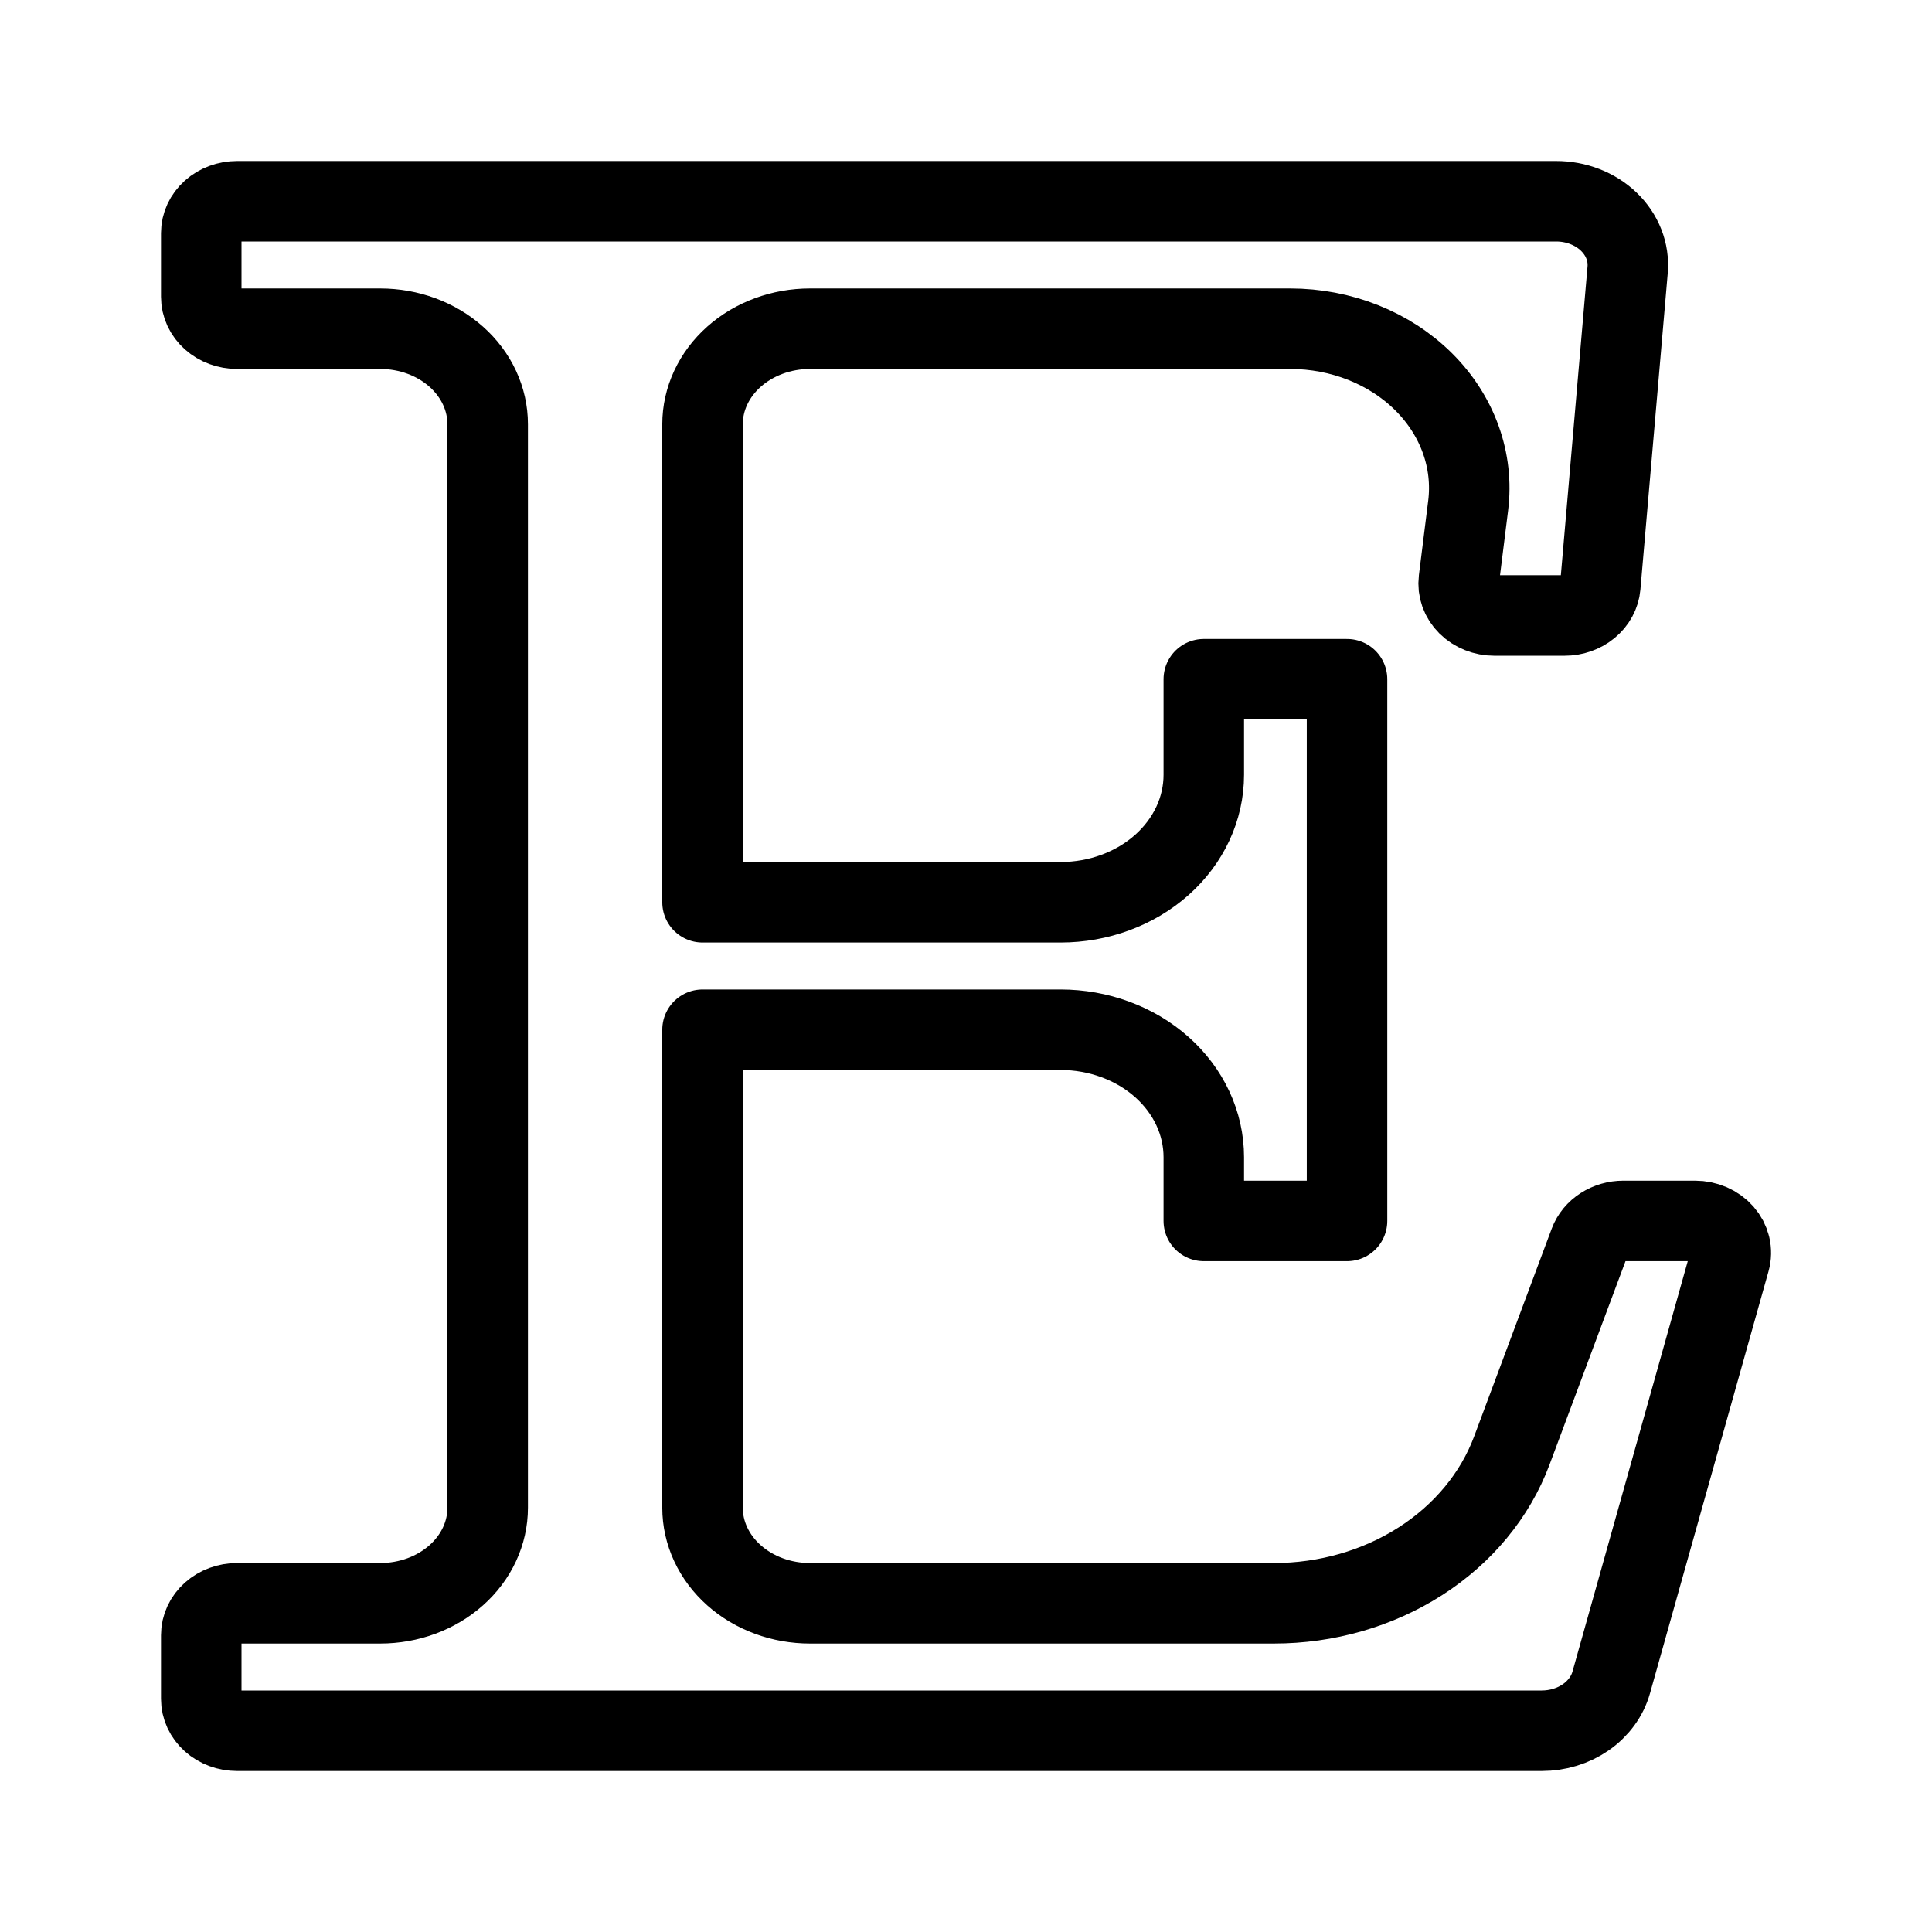
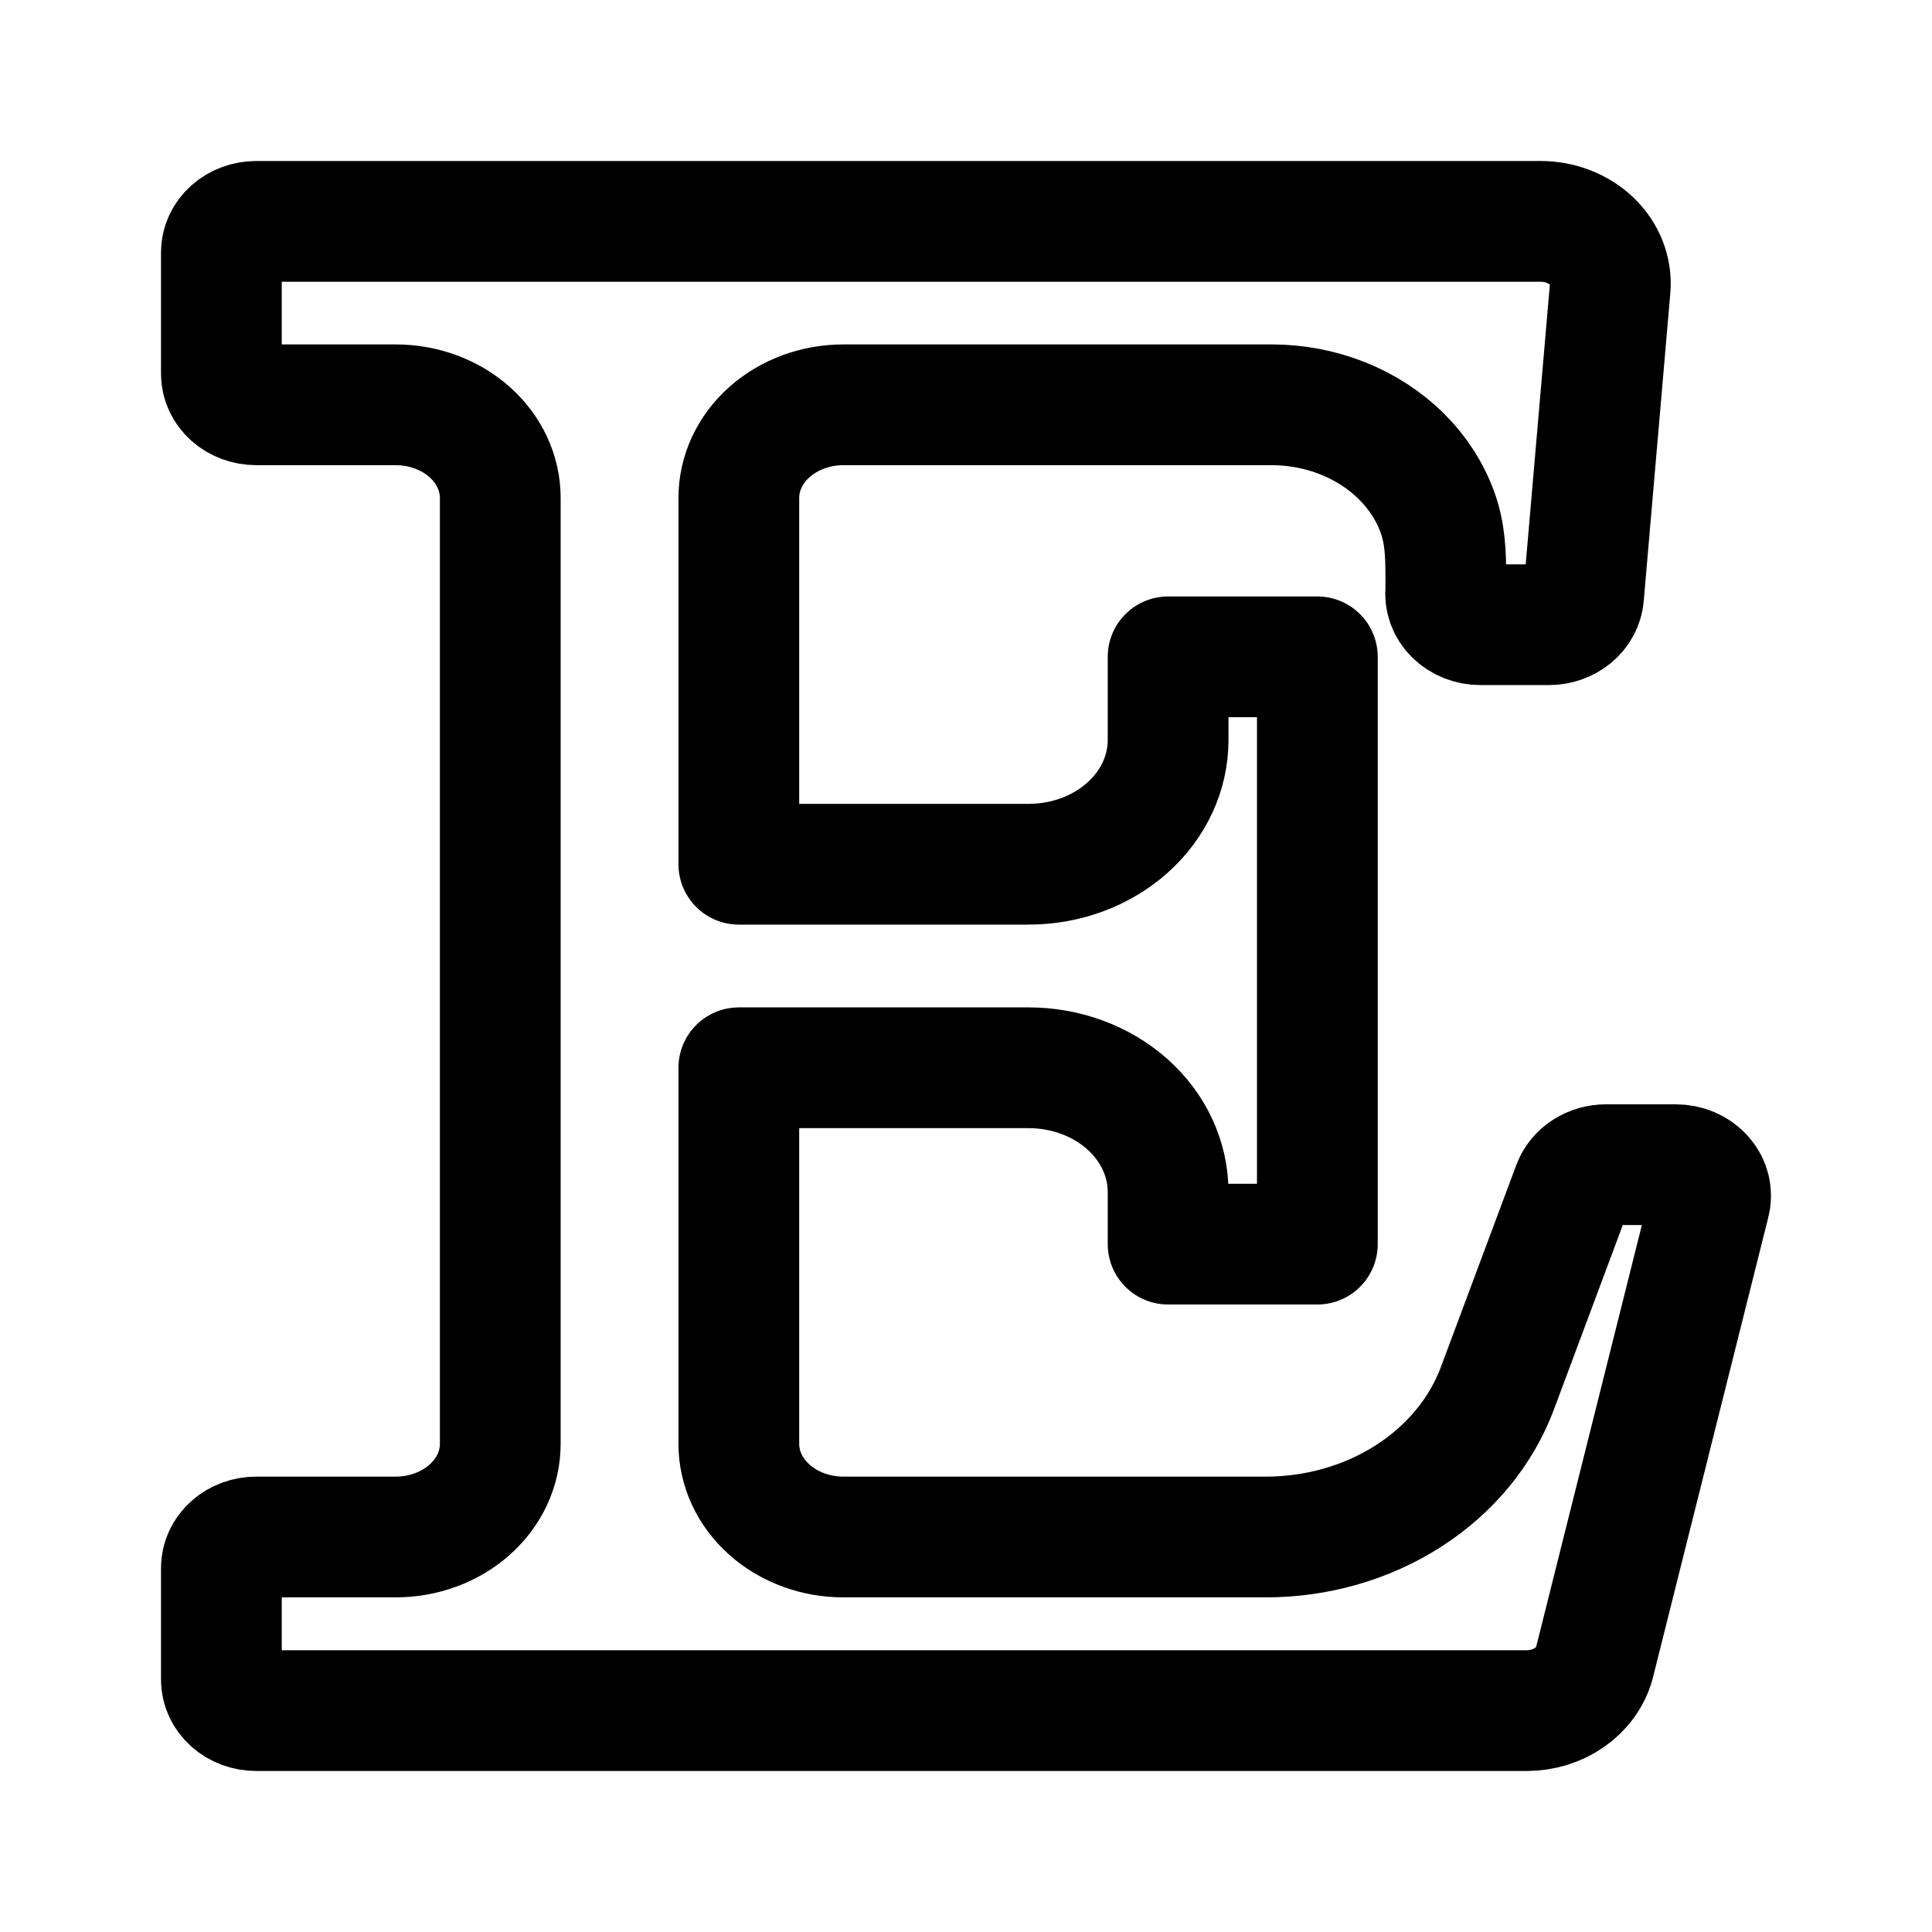
<svg xmlns="http://www.w3.org/2000/svg" width="192" height="192" viewBox="0 0 192 192" fill="none">
-   <path d="M91.166 20H23.558C23.091 20 22.628 20.082 22.197 20.241C21.765 20.4 21.373 20.633 21.042 20.927C20.712 21.221 20.45 21.571 20.271 21.955C20.092 22.339 20 22.751 20 23.167V29.5C20 29.916 20.092 30.328 20.271 30.712C20.45 31.096 20.712 31.445 21.042 31.739C21.373 32.033 21.765 32.267 22.197 32.426C22.628 32.585 23.091 32.667 23.558 32.667H37.791C40.623 32.667 43.338 33.668 45.34 35.449C47.342 37.231 48.466 39.647 48.466 42.167V149.833C48.466 152.353 47.342 154.769 45.34 156.551C43.338 158.332 40.623 159.333 37.791 159.333H23.558C23.091 159.333 22.628 159.415 22.197 159.574C21.765 159.734 21.373 159.967 21.042 160.261C20.712 160.555 20.45 160.904 20.271 161.288C20.092 161.672 20 162.084 20 162.5V168.833C20 169.249 20.092 169.661 20.271 170.045C20.45 170.429 20.712 170.778 21.042 171.073C21.373 171.367 21.765 171.6 22.197 171.759C22.628 171.918 23.091 172 23.558 172H153.216C154.803 172 156.345 171.529 157.597 170.659C158.848 169.79 159.737 168.573 160.122 167.203L171.9 125.27C172.032 124.803 172.042 124.315 171.93 123.844C171.818 123.373 171.587 122.931 171.254 122.552C170.921 122.172 170.496 121.865 170.01 121.654C169.523 121.443 168.99 121.333 168.449 121.333H161.332C160.585 121.333 159.857 121.542 159.251 121.931C158.645 122.32 158.191 122.869 157.955 123.499L150.234 144.178C148.58 148.593 145.406 152.433 141.162 155.154C136.918 157.874 131.819 159.336 126.589 159.333H80.491C79.089 159.333 77.701 159.088 76.406 158.61C75.111 158.133 73.934 157.433 72.943 156.551C71.952 155.669 71.165 154.621 70.629 153.469C70.092 152.316 69.816 151.081 69.816 149.833V102.333H105.399C107.268 102.333 109.119 102.661 110.846 103.298C112.573 103.934 114.142 104.867 115.464 106.043C116.785 107.22 117.834 108.616 118.549 110.153C119.264 111.689 119.632 113.337 119.632 115V121.333H133.866V67.5H119.632V77C119.632 80.359 118.133 83.581 115.464 85.957C112.794 88.332 109.174 89.667 105.399 89.667H69.816V42.167C69.816 39.647 70.941 37.231 72.943 35.449C74.945 33.668 77.66 32.667 80.491 32.667H128.222C130.724 32.667 133.198 33.137 135.482 34.045C137.766 34.954 139.809 36.282 141.478 37.941C143.147 39.6 144.403 41.554 145.166 43.674C145.928 45.795 146.18 48.035 145.903 50.248L144.978 57.652C144.923 58.094 144.974 58.542 145.126 58.966C145.279 59.39 145.53 59.781 145.864 60.112C146.198 60.444 146.607 60.709 147.063 60.891C147.52 61.073 148.015 61.167 148.515 61.167H155.479C156.377 61.169 157.243 60.869 157.903 60.327C158.563 59.785 158.968 59.041 159.037 58.244L161.752 26.818C161.827 25.947 161.699 25.072 161.376 24.247C161.053 23.423 160.541 22.667 159.874 22.026C159.207 21.386 158.398 20.876 157.498 20.527C156.598 20.178 155.627 19.999 154.646 20H91.166Z" stroke="black" stroke-width="8" stroke-linecap="round" stroke-linejoin="round" />
+   <path d="M25.465 22H91.29H153.097C154.052 21.999 154.997 22.173 155.873 22.513C156.75 22.853 157.537 23.35 158.187 23.973C158.836 24.596 159.335 25.333 159.649 26.136C159.964 26.939 160.088 27.791 160.015 28.638L157.372 59.237C157.305 60.013 156.91 60.738 156.268 61.266C155.625 61.794 154.782 62.086 153.908 62.083H147.127C146.64 62.083 146.158 61.992 145.713 61.815C145.269 61.638 144.871 61.38 144.546 61.057C144.221 60.734 143.976 60.354 143.828 59.941C143.68 59.528 143.63 59.092 143.683 58.661V57.377C143.683 55 143.608 53.011 142.866 50.946C142.124 48.881 140.901 46.979 139.276 45.363C137.651 43.748 135.662 42.456 133.438 41.571C131.214 40.686 128.805 40.228 126.369 40.228H83.817C81.061 40.228 78.417 41.203 76.468 42.937C74.519 44.672 73.424 47.025 73.424 49.478V85.886H102.227C105.902 85.886 109.427 84.587 112.027 82.274C114.625 79.961 116.085 76.824 116.085 73.553V65.276H130.917V123.64H116.085V118.447C116.085 116.828 115.726 115.224 115.03 113.728C114.334 112.231 113.313 110.872 112.027 109.726C110.739 108.581 109.212 107.673 107.53 107.053C105.849 106.433 104.047 106.114 102.227 106.114H73.424V143.495C73.424 144.71 73.693 145.913 74.215 147.036C74.737 148.157 75.503 149.178 76.468 150.036C77.433 150.895 78.579 151.577 79.84 152.041C81.101 152.507 82.453 152.745 83.817 152.745H125.779C130.871 152.748 135.836 151.325 139.968 148.676C144.1 146.027 147.19 142.288 148.801 137.989L156.318 117.854C156.548 117.241 156.99 116.706 157.58 116.328C158.17 115.949 158.879 115.745 159.606 115.745H166.536C167.062 115.745 167.581 115.852 168.056 116.058C168.529 116.263 168.943 116.562 169.267 116.932C169.591 117.301 169.816 117.732 169.925 118.19C170.034 118.649 170.024 119.124 169.896 119.579L158.428 165.329C158.053 166.663 157.188 167.848 155.97 168.694C154.751 169.541 153.249 170 151.704 170H25.465C25.009 170 24.559 169.92 24.139 169.765C23.718 169.611 23.336 169.384 23.015 169.097C22.693 168.81 22.438 168.47 22.264 168.096C22.09 167.723 22 167.321 22 166.916V155.829C22 155.424 22.09 155.023 22.264 154.649C22.438 154.275 22.693 153.935 23.015 153.649C23.336 153.363 23.718 153.136 24.139 152.98C24.559 152.825 25.009 152.745 25.465 152.745H39.322C42.079 152.745 44.723 151.771 46.672 150.036C48.621 148.301 49.716 145.949 49.716 143.495V49.478C49.716 47.025 48.621 44.672 46.672 42.937C44.723 41.203 42.079 40.228 39.322 40.228H25.465C25.009 40.228 24.559 40.148 24.139 39.993C23.718 39.838 23.336 39.611 23.015 39.325C22.693 39.039 22.438 38.699 22.264 38.325C22.09 37.951 22 37.55 22 37.145V25.083C22 24.678 22.09 24.277 22.264 23.903C22.438 23.529 22.693 23.189 23.015 22.903C23.336 22.617 23.718 22.39 24.139 22.235C24.559 22.08 25.009 22 25.465 22Z" stroke="black" stroke-width="12" stroke-linecap="round" stroke-linejoin="round" />
</svg>
